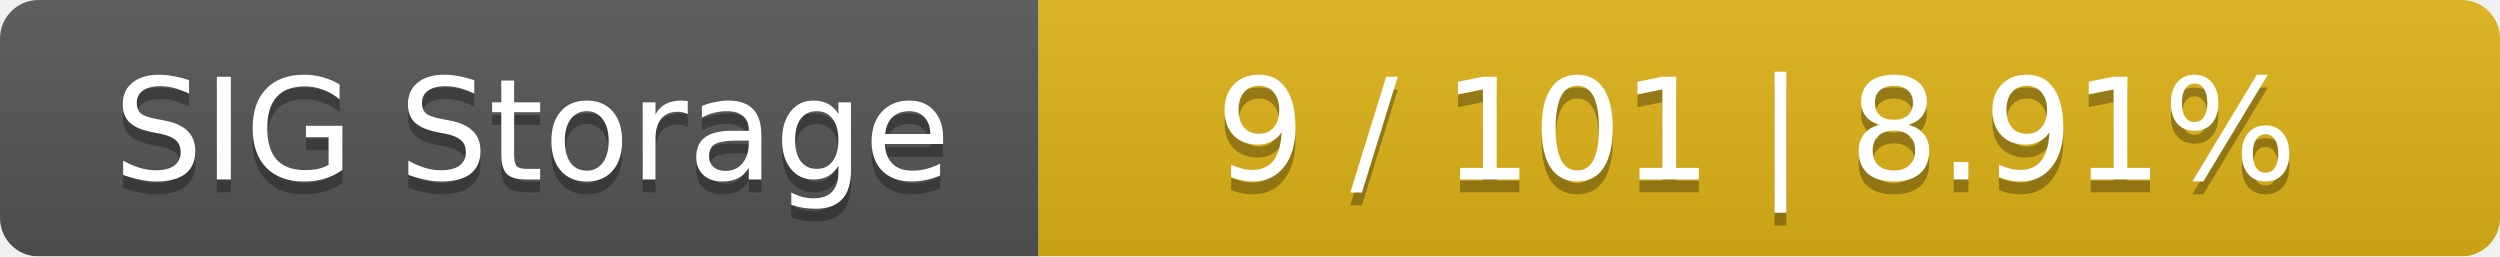
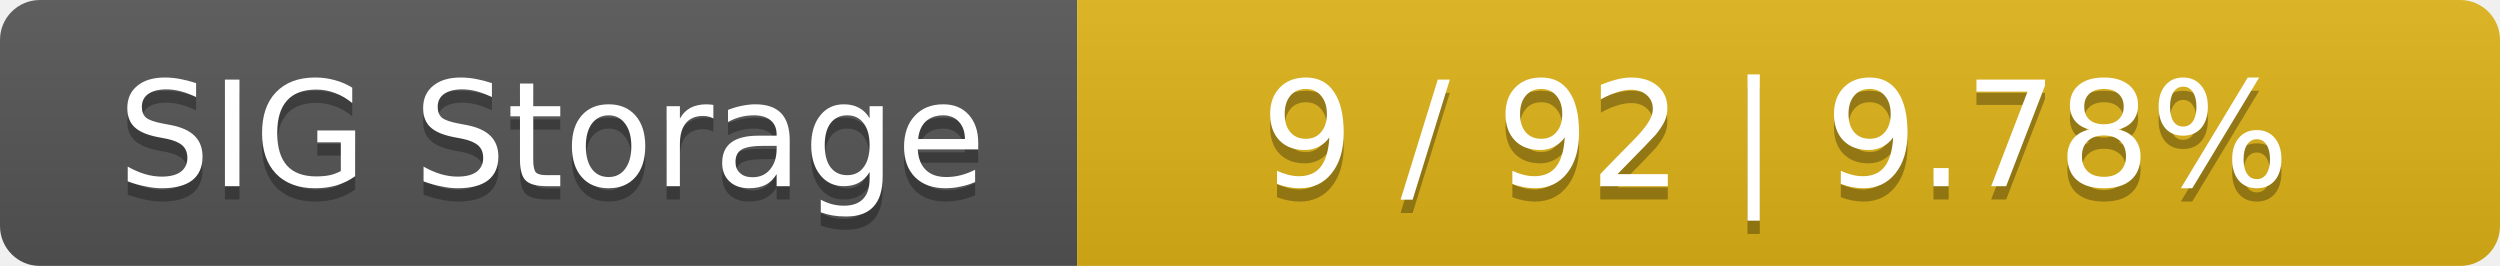
- <svg xmlns="http://www.w3.org/2000/svg" width="195" height="20">
+ <svg xmlns="http://www.w3.org/2000/svg" width="188" height="20">
  <linearGradient id="smooth" x2="0" y2="100%">
    <stop offset="0" stop-color="#bbb" stop-opacity=".1" />
    <stop offset="1" stop-opacity=".1" />
  </linearGradient>
  <mask id="round">
-     <rect width="195" height="20" rx="3" fill="#fff" />
+     <rect width="188" height="20" rx="3" fill="#fff" />
  </mask>
  <g mask="url(#round)">
    <rect width="81" height="20" fill="#555" />
-     <rect x="81" width="114" height="20" fill="#dfb317" />
-     <rect width="195" height="20" fill="url(#smooth)" />
+     <rect x="81" width="107" height="20" fill="#dfb317" />
+     <rect width="188" height="20" fill="url(#smooth)" />
  </g>
  <g fill="#fff" text-anchor="middle" font-family="DejaVu Sans,Verdana,Geneva,sans-serif" font-size="11">
    <text x="41.5" y="15" fill="#010101" fill-opacity=".3">SIG Storage</text>
    <text x="41.5" y="14">SIG Storage</text>
-     <text x="137" y="15" fill="#010101" fill-opacity=".3">9 / 101    |    8.91%</text>
-     <text x="137" y="14">9 / 101    |    8.91%</text>
+     <text x="133.5" y="15" fill="#010101" fill-opacity=".3">9 / 92    |    9.78%</text>
+     <text x="133.5" y="14">9 / 92    |    9.78%</text>
  </g>
</svg>
